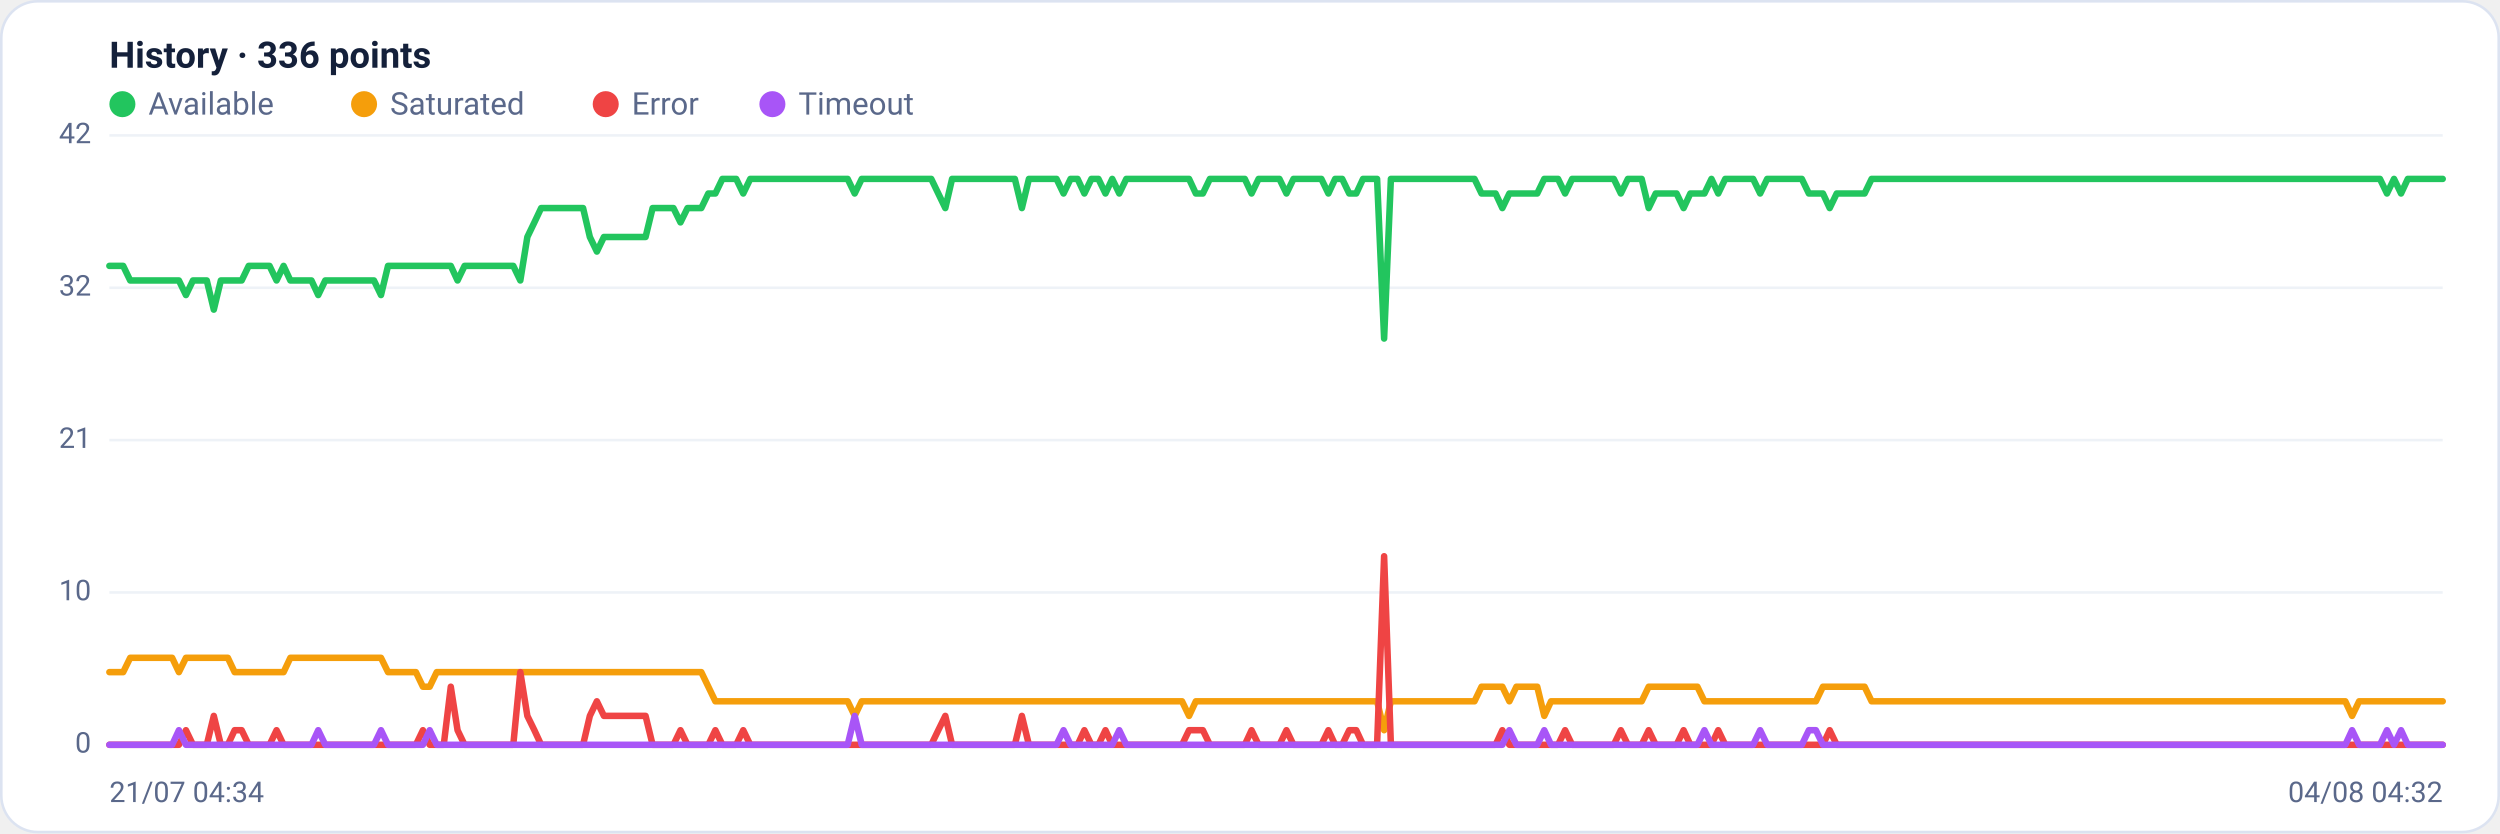
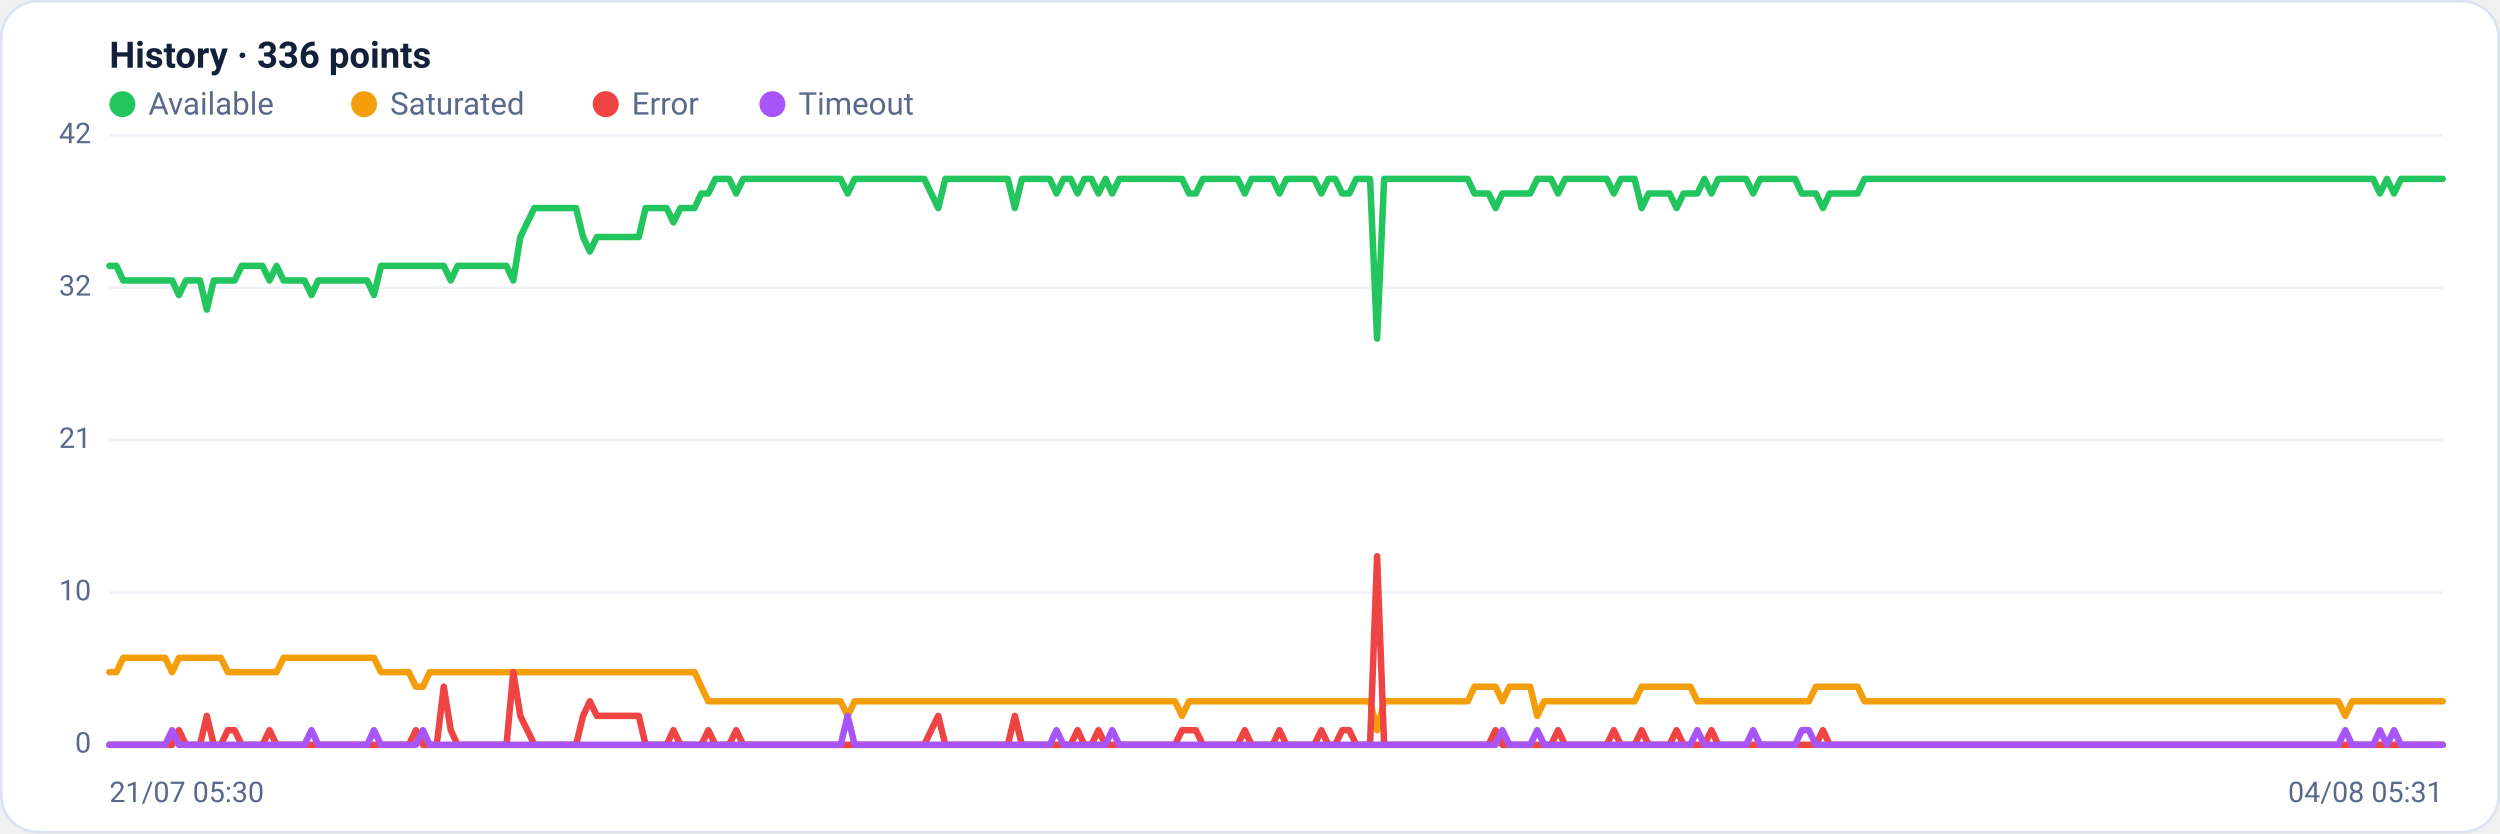
<svg xmlns="http://www.w3.org/2000/svg" viewBox="0 0 960 320" width="960" height="320" font-family="Segoe UI, system-ui, -apple-system, Roboto, Helvetica, Arial, sans-serif" role="img" aria-label="Availability history per region">
  <rect x="0.5" y="0.5" width="959" height="319" rx="14" fill="#ffffff" stroke="#dce3f1" />
  <text x="42" y="26" font-size="14" font-weight="600" fill="#14203a">History · 336 points</text>
  <circle cx="47" cy="40" r="5" fill="#22c55e" />
  <text x="57" y="44" font-size="12" fill="#5a688a">Available</text>
  <circle cx="139.8" cy="40" r="5" fill="#f59e0b" />
  <text x="149.8" y="44" font-size="12" fill="#5a688a">Saturated</text>
  <circle cx="232.6" cy="40" r="5" fill="#ef4444" />
  <text x="242.6" y="44" font-size="12" fill="#5a688a">Error</text>
  <circle cx="296.6" cy="40" r="5" fill="#a855f7" />
  <text x="306.6" y="44" font-size="12" fill="#5a688a">Timeout</text>
  <line x1="42" y1="286.0" x2="938" y2="286.0" stroke="#eef2f7" stroke-width="1" />
  <text x="35" y="289.0" text-anchor="end" font-size="11" fill="#5a688a">0</text>
  <line x1="42" y1="227.5" x2="938" y2="227.5" stroke="#eef2f7" stroke-width="1" />
  <text x="35" y="230.5" text-anchor="end" font-size="11" fill="#5a688a">10</text>
  <line x1="42" y1="169.0" x2="938" y2="169.0" stroke="#eef2f7" stroke-width="1" />
  <text x="35" y="172.0" text-anchor="end" font-size="11" fill="#5a688a">21</text>
  <line x1="42" y1="110.5" x2="938" y2="110.5" stroke="#eef2f7" stroke-width="1" />
  <text x="35" y="113.5" text-anchor="end" font-size="11" fill="#5a688a">32</text>
  <line x1="42" y1="52.0" x2="938" y2="52.0" stroke="#eef2f7" stroke-width="1" />
  <text x="35" y="55.0" text-anchor="end" font-size="11" fill="#5a688a">42</text>
-   <polyline fill="none" stroke="#22c55e" stroke-width="2.5" stroke-linejoin="round" stroke-linecap="round" points="42.0,102.1 44.7,102.1 47.3,102.1 50.0,107.7 52.7,107.7 55.4,107.7 58.0,107.7 60.7,107.7 63.4,107.7 66.1,107.7 68.7,107.7 71.4,113.3 74.1,107.7 76.8,107.7 79.4,107.7 82.1,118.9 84.8,107.7 87.5,107.7 90.1,107.7 92.8,107.7 95.5,102.1 98.2,102.1 100.8,102.1 103.5,102.1 106.2,107.7 108.9,102.1 111.5,107.7 114.2,107.7 116.9,107.7 119.6,107.7 122.2,113.3 124.9,107.7 127.6,107.7 130.3,107.7 132.9,107.7 135.6,107.7 138.3,107.7 141.0,107.7 143.6,107.7 146.3,113.3 149.0,102.1 151.7,102.1 154.3,102.1 157.0,102.1 159.7,102.1 162.4,102.1 165.0,102.1 167.7,102.1 170.4,102.1 173.1,102.1 175.7,107.7 178.4,102.1 181.1,102.1 183.8,102.1 186.4,102.1 189.1,102.1 191.8,102.1 194.5,102.1 197.1,102.1 199.8,107.7 202.5,91.0 205.2,85.4 207.8,79.9 210.5,79.9 213.2,79.9 215.9,79.9 218.5,79.9 221.2,79.9 223.9,79.9 226.5,91.0 229.2,96.6 231.9,91.0 234.6,91.0 237.2,91.0 239.9,91.0 242.6,91.0 245.3,91.0 247.9,91.0 250.6,79.9 253.3,79.9 256.0,79.9 258.6,79.9 261.3,85.4 264.0,79.9 266.7,79.9 269.3,79.9 272.0,74.3 274.7,74.3 277.4,68.7 280.0,68.7 282.7,68.7 285.4,74.3 288.1,68.7 290.7,68.7 293.4,68.7 296.1,68.7 298.8,68.7 301.4,68.7 304.1,68.7 306.8,68.7 309.5,68.7 312.1,68.7 314.8,68.7 317.5,68.7 320.2,68.7 322.8,68.7 325.5,68.7 328.2,74.3 330.9,68.7 333.5,68.7 336.2,68.7 338.9,68.7 341.6,68.7 344.2,68.7 346.9,68.7 349.6,68.7 352.3,68.7 354.9,68.7 357.6,68.7 360.3,74.3 363.0,79.9 365.6,68.7 368.3,68.7 371.0,68.7 373.7,68.7 376.3,68.7 379.0,68.7 381.7,68.7 384.4,68.7 387.0,68.7 389.7,68.7 392.4,79.9 395.1,68.7 397.7,68.7 400.4,68.7 403.1,68.7 405.7,68.7 408.4,74.3 411.1,68.7 413.8,68.7 416.4,74.3 419.1,68.7 421.8,68.7 424.5,74.3 427.1,68.7 429.8,74.3 432.5,68.7 435.2,68.7 437.8,68.7 440.5,68.7 443.2,68.7 445.9,68.7 448.5,68.7 451.2,68.7 453.9,68.7 456.6,68.7 459.2,74.3 461.9,74.3 464.6,68.7 467.3,68.7 469.9,68.7 472.6,68.7 475.3,68.7 478.0,68.7 480.6,74.3 483.3,68.7 486.0,68.7 488.7,68.7 491.3,68.7 494.0,74.3 496.7,68.7 499.4,68.7 502.0,68.7 504.7,68.7 507.4,68.7 510.1,74.3 512.7,68.7 515.4,68.7 518.1,74.3 520.8,74.3 523.4,68.7 526.1,68.7 528.8,68.7 531.5,130.0 534.1,68.7 536.8,68.7 539.5,68.7 542.2,68.7 544.8,68.7 547.5,68.7 550.2,68.7 552.9,68.7 555.5,68.7 558.2,68.7 560.9,68.7 563.6,68.7 566.2,68.7 568.9,74.3 571.6,74.3 574.3,74.3 576.9,79.9 579.6,74.3 582.3,74.3 584.9,74.3 587.6,74.3 590.3,74.3 593.0,68.7 595.6,68.7 598.3,68.7 601.0,74.3 603.7,68.7 606.3,68.7 609.0,68.7 611.7,68.7 614.4,68.7 617.0,68.7 619.7,68.7 622.4,74.3 625.1,68.7 627.7,68.7 630.4,68.7 633.1,79.9 635.8,74.3 638.4,74.3 641.1,74.3 643.8,74.3 646.5,79.9 649.1,74.3 651.8,74.3 654.5,74.3 657.2,68.7 659.8,74.3 662.5,68.7 665.2,68.7 667.9,68.7 670.5,68.7 673.2,68.7 675.9,74.3 678.6,68.7 681.2,68.7 683.9,68.7 686.6,68.7 689.3,68.7 691.9,68.7 694.6,74.3 697.3,74.3 700.0,74.3 702.6,79.9 705.3,74.3 708.0,74.3 710.7,74.3 713.3,74.3 716.0,74.3 718.7,68.7 721.4,68.7 724.0,68.7 726.7,68.7 729.4,68.7 732.1,68.7 734.7,68.7 737.4,68.7 740.1,68.7 742.8,68.7 745.4,68.7 748.1,68.7 750.8,68.7 753.5,68.7 756.1,68.7 758.8,68.7 761.5,68.7 764.1,68.7 766.8,68.7 769.5,68.7 772.2,68.7 774.8,68.7 777.5,68.7 780.2,68.7 782.9,68.7 785.5,68.7 788.2,68.7 790.9,68.7 793.6,68.7 796.2,68.7 798.9,68.7 801.6,68.7 804.3,68.7 806.9,68.7 809.6,68.7 812.3,68.7 815.0,68.7 817.6,68.7 820.3,68.7 823.0,68.7 825.7,68.7 828.3,68.7 831.0,68.7 833.7,68.7 836.4,68.7 839.0,68.7 841.7,68.7 844.4,68.7 847.1,68.7 849.7,68.7 852.4,68.7 855.1,68.7 857.8,68.7 860.4,68.7 863.1,68.7 865.8,68.7 868.5,68.7 871.1,68.7 873.8,68.7 876.5,68.7 879.2,68.7 881.8,68.7 884.5,68.7 887.2,68.7 889.9,68.7 892.5,68.7 895.2,68.7 897.9,68.7 900.6,68.7 903.2,68.7 905.9,68.7 908.6,68.7 911.3,68.7 913.9,68.7 916.6,74.3 919.3,68.7 922.0,74.3 924.6,68.7 927.3,68.7 930.0,68.7 932.7,68.7 935.3,68.7 938.0,68.7" />
-   <polyline fill="none" stroke="#f59e0b" stroke-width="2.5" stroke-linejoin="round" stroke-linecap="round" points="42.0,258.1 44.7,258.1 47.3,258.1 50.0,252.6 52.7,252.6 55.4,252.6 58.0,252.6 60.7,252.6 63.4,252.6 66.1,252.6 68.7,258.1 71.4,252.6 74.1,252.6 76.8,252.6 79.4,252.6 82.1,252.6 84.8,252.6 87.5,252.6 90.1,258.1 92.8,258.1 95.5,258.1 98.2,258.1 100.8,258.1 103.5,258.1 106.2,258.1 108.9,258.1 111.5,252.6 114.2,252.6 116.9,252.6 119.6,252.6 122.2,252.6 124.9,252.6 127.6,252.6 130.3,252.6 132.9,252.6 135.6,252.6 138.3,252.6 141.0,252.6 143.6,252.6 146.3,252.6 149.0,258.1 151.7,258.1 154.3,258.1 157.0,258.1 159.7,258.1 162.4,263.7 165.0,263.7 167.7,258.1 170.4,258.1 173.1,258.1 175.7,258.1 178.4,258.1 181.1,258.1 183.8,258.1 186.4,258.1 189.1,258.1 191.8,258.1 194.5,258.1 197.1,258.1 199.8,258.1 202.5,258.1 205.2,258.1 207.8,258.1 210.5,258.1 213.2,258.1 215.9,258.1 218.5,258.1 221.2,258.1 223.9,258.1 226.5,258.1 229.2,258.1 231.9,258.1 234.6,258.1 237.2,258.1 239.9,258.1 242.6,258.1 245.3,258.1 247.9,258.1 250.6,258.1 253.3,258.1 256.0,258.1 258.6,258.1 261.3,258.1 264.0,258.1 266.7,258.1 269.3,258.1 272.0,263.7 274.7,269.3 277.4,269.3 280.0,269.3 282.7,269.3 285.4,269.3 288.1,269.3 290.7,269.3 293.4,269.3 296.1,269.3 298.8,269.3 301.4,269.3 304.1,269.3 306.8,269.3 309.5,269.3 312.1,269.3 314.8,269.3 317.5,269.3 320.2,269.3 322.8,269.3 325.5,269.3 328.2,274.9 330.9,269.3 333.5,269.3 336.2,269.3 338.9,269.3 341.6,269.3 344.2,269.3 346.9,269.3 349.6,269.3 352.3,269.3 354.9,269.3 357.6,269.3 360.3,269.3 363.0,269.3 365.6,269.3 368.3,269.3 371.0,269.3 373.7,269.3 376.3,269.3 379.0,269.3 381.7,269.3 384.4,269.3 387.0,269.3 389.7,269.3 392.4,269.3 395.1,269.3 397.7,269.3 400.4,269.3 403.1,269.3 405.7,269.3 408.4,269.3 411.1,269.3 413.8,269.3 416.4,269.3 419.1,269.3 421.8,269.3 424.5,269.3 427.1,269.3 429.8,269.3 432.5,269.3 435.2,269.3 437.8,269.3 440.5,269.3 443.2,269.3 445.9,269.3 448.5,269.3 451.2,269.3 453.9,269.3 456.6,274.9 459.2,269.3 461.9,269.3 464.6,269.3 467.3,269.3 469.9,269.3 472.6,269.3 475.3,269.3 478.0,269.3 480.6,269.3 483.3,269.3 486.0,269.3 488.7,269.3 491.3,269.3 494.0,269.3 496.7,269.3 499.4,269.3 502.0,269.3 504.7,269.3 507.4,269.3 510.1,269.3 512.7,269.3 515.4,269.3 518.1,269.3 520.8,269.3 523.4,269.3 526.1,269.3 528.8,269.3 531.5,280.4 534.1,269.3 536.8,269.3 539.5,269.3 542.2,269.3 544.8,269.3 547.5,269.3 550.2,269.3 552.9,269.3 555.5,269.3 558.2,269.3 560.9,269.3 563.6,269.3 566.2,269.3 568.9,263.7 571.6,263.7 574.3,263.7 576.9,263.7 579.6,269.3 582.3,263.7 584.9,263.7 587.6,263.7 590.3,263.7 593.0,274.9 595.6,269.3 598.3,269.3 601.0,269.3 603.7,269.3 606.3,269.3 609.0,269.3 611.7,269.3 614.4,269.3 617.0,269.3 619.7,269.3 622.4,269.3 625.1,269.3 627.7,269.3 630.4,269.3 633.1,263.7 635.8,263.7 638.4,263.7 641.1,263.7 643.8,263.7 646.5,263.7 649.1,263.7 651.8,263.7 654.5,269.3 657.2,269.3 659.8,269.3 662.5,269.3 665.2,269.3 667.9,269.3 670.5,269.3 673.2,269.3 675.9,269.3 678.6,269.3 681.2,269.3 683.9,269.3 686.6,269.3 689.3,269.3 691.9,269.3 694.6,269.3 697.3,269.3 700.0,263.7 702.6,263.7 705.3,263.7 708.0,263.7 710.7,263.7 713.3,263.7 716.0,263.7 718.7,269.3 721.4,269.3 724.0,269.3 726.7,269.3 729.4,269.3 732.1,269.3 734.7,269.3 737.4,269.3 740.1,269.3 742.8,269.3 745.4,269.3 748.1,269.3 750.8,269.3 753.5,269.3 756.1,269.3 758.8,269.3 761.5,269.3 764.1,269.3 766.8,269.3 769.5,269.3 772.2,269.3 774.8,269.3 777.5,269.3 780.2,269.3 782.9,269.3 785.5,269.3 788.2,269.3 790.9,269.3 793.6,269.3 796.2,269.3 798.9,269.3 801.6,269.3 804.3,269.3 806.9,269.3 809.6,269.3 812.3,269.3 815.0,269.3 817.6,269.3 820.3,269.3 823.0,269.3 825.7,269.3 828.3,269.3 831.0,269.3 833.7,269.3 836.4,269.3 839.0,269.3 841.7,269.3 844.4,269.3 847.1,269.3 849.7,269.3 852.4,269.3 855.1,269.3 857.8,269.3 860.4,269.3 863.1,269.3 865.8,269.3 868.5,269.3 871.1,269.3 873.8,269.3 876.5,269.3 879.2,269.3 881.8,269.3 884.5,269.3 887.2,269.3 889.9,269.3 892.5,269.3 895.2,269.3 897.9,269.3 900.6,269.3 903.2,274.9 905.9,269.3 908.6,269.3 911.3,269.3 913.9,269.3 916.6,269.3 919.3,269.3 922.0,269.3 924.6,269.3 927.3,269.3 930.0,269.3 932.7,269.3 935.3,269.3 938.0,269.3" />
-   <polyline fill="none" stroke="#ef4444" stroke-width="2.5" stroke-linejoin="round" stroke-linecap="round" points="42.0,286.0 44.7,286.0 47.3,286.0 50.0,286.0 52.7,286.0 55.4,286.0 58.0,286.0 60.7,286.0 63.4,286.0 66.1,286.0 68.7,286.0 71.4,280.4 74.1,286.0 76.8,286.0 79.4,286.0 82.1,274.9 84.8,286.0 87.5,286.0 90.1,280.4 92.8,280.4 95.5,286.0 98.2,286.0 100.8,286.0 103.5,286.0 106.2,280.4 108.9,286.0 111.5,286.0 114.2,286.0 116.9,286.0 119.6,286.0 122.2,286.0 124.9,286.0 127.6,286.0 130.3,286.0 132.9,286.0 135.6,286.0 138.3,286.0 141.0,286.0 143.6,286.0 146.3,286.0 149.0,286.0 151.7,286.0 154.3,286.0 157.0,286.0 159.7,286.0 162.4,280.4 165.0,286.0 167.7,286.0 170.4,286.0 173.1,263.7 175.7,280.4 178.4,286.0 181.1,286.0 183.8,286.0 186.4,286.0 189.1,286.0 191.8,286.0 194.5,286.0 197.1,286.0 199.8,258.1 202.5,274.9 205.2,280.4 207.8,286.0 210.5,286.0 213.2,286.0 215.9,286.0 218.5,286.0 221.2,286.0 223.9,286.0 226.5,274.9 229.2,269.3 231.9,274.9 234.6,274.9 237.2,274.9 239.9,274.9 242.6,274.9 245.3,274.9 247.9,274.9 250.6,286.0 253.3,286.0 256.0,286.0 258.6,286.0 261.3,280.4 264.0,286.0 266.7,286.0 269.3,286.0 272.0,286.0 274.7,280.4 277.4,286.0 280.0,286.0 282.7,286.0 285.4,280.4 288.1,286.0 290.7,286.0 293.4,286.0 296.1,286.0 298.8,286.0 301.4,286.0 304.1,286.0 306.8,286.0 309.5,286.0 312.1,286.0 314.8,286.0 317.5,286.0 320.2,286.0 322.8,286.0 325.5,286.0 328.2,286.0 330.9,286.0 333.5,286.0 336.2,286.0 338.9,286.0 341.6,286.0 344.2,286.0 346.9,286.0 349.6,286.0 352.3,286.0 354.9,286.0 357.6,286.0 360.3,280.4 363.0,274.9 365.6,286.0 368.3,286.0 371.0,286.0 373.7,286.0 376.3,286.0 379.0,286.0 381.7,286.0 384.4,286.0 387.0,286.0 389.7,286.0 392.4,274.9 395.1,286.0 397.7,286.0 400.4,286.0 403.1,286.0 405.7,286.0 408.4,286.0 411.1,286.0 413.8,286.0 416.4,280.4 419.1,286.0 421.8,286.0 424.5,280.4 427.1,286.0 429.8,286.0 432.5,286.0 435.2,286.0 437.8,286.0 440.5,286.0 443.2,286.0 445.9,286.0 448.5,286.0 451.2,286.0 453.9,286.0 456.6,280.4 459.2,280.4 461.9,280.4 464.6,286.0 467.3,286.0 469.9,286.0 472.6,286.0 475.3,286.0 478.0,286.0 480.6,280.4 483.3,286.0 486.0,286.0 488.7,286.0 491.3,286.0 494.0,280.4 496.7,286.0 499.4,286.0 502.0,286.0 504.7,286.0 507.4,286.0 510.1,280.4 512.7,286.0 515.4,286.0 518.1,280.4 520.8,280.4 523.4,286.0 526.1,286.0 528.8,286.0 531.5,213.6 534.1,286.0 536.8,286.0 539.5,286.0 542.2,286.0 544.8,286.0 547.5,286.0 550.2,286.0 552.9,286.0 555.5,286.0 558.2,286.0 560.9,286.0 563.6,286.0 566.2,286.0 568.9,286.0 571.6,286.0 574.3,286.0 576.9,280.4 579.6,286.0 582.3,286.0 584.9,286.0 587.6,286.0 590.3,286.0 593.0,286.0 595.6,286.0 598.3,286.0 601.0,280.4 603.7,286.0 606.3,286.0 609.0,286.0 611.7,286.0 614.4,286.0 617.0,286.0 619.7,286.0 622.4,280.4 625.1,286.0 627.7,286.0 630.4,286.0 633.1,280.4 635.8,286.0 638.4,286.0 641.1,286.0 643.8,286.0 646.5,280.4 649.1,286.0 651.8,286.0 654.5,286.0 657.2,286.0 659.8,280.4 662.5,286.0 665.2,286.0 667.9,286.0 670.5,286.0 673.2,286.0 675.9,286.0 678.6,286.0 681.2,286.0 683.9,286.0 686.6,286.0 689.3,286.0 691.9,286.0 694.6,286.0 697.3,286.0 700.0,286.0 702.6,280.4 705.3,286.0 708.0,286.0 710.7,286.0 713.3,286.0 716.0,286.0 718.7,286.0 721.4,286.0 724.0,286.0 726.7,286.0 729.4,286.0 732.1,286.0 734.7,286.0 737.4,286.0 740.1,286.0 742.8,286.0 745.4,286.0 748.1,286.0 750.8,286.0 753.5,286.0 756.1,286.0 758.8,286.0 761.5,286.0 764.1,286.0 766.8,286.0 769.5,286.0 772.2,286.0 774.8,286.0 777.5,286.0 780.2,286.0 782.9,286.0 785.5,286.0 788.2,286.0 790.9,286.0 793.6,286.0 796.2,286.0 798.9,286.0 801.6,286.0 804.3,286.0 806.9,286.0 809.6,286.0 812.3,286.0 815.0,286.0 817.6,286.0 820.3,286.0 823.0,286.0 825.7,286.0 828.3,286.0 831.0,286.0 833.7,286.0 836.4,286.0 839.0,286.0 841.7,286.0 844.4,286.0 847.1,286.0 849.7,286.0 852.4,286.0 855.1,286.0 857.8,286.0 860.4,286.0 863.1,286.0 865.8,286.0 868.5,286.0 871.1,286.0 873.8,286.0 876.5,286.0 879.2,286.0 881.8,286.0 884.5,286.0 887.2,286.0 889.9,286.0 892.5,286.0 895.2,286.0 897.9,286.0 900.6,286.0 903.2,286.0 905.9,286.0 908.6,286.0 911.3,286.0 913.9,286.0 916.6,286.0 919.3,286.0 922.0,286.0 924.6,286.0 927.3,286.0 930.0,286.0 932.7,286.0 935.3,286.0 938.0,286.0" />
-   <polyline fill="none" stroke="#a855f7" stroke-width="2.5" stroke-linejoin="round" stroke-linecap="round" points="42.0,286.0 44.7,286.0 47.3,286.0 50.0,286.0 52.7,286.0 55.4,286.0 58.0,286.0 60.7,286.0 63.4,286.0 66.1,286.0 68.7,280.4 71.4,286.0 74.1,286.0 76.8,286.0 79.4,286.0 82.1,286.0 84.8,286.0 87.5,286.0 90.1,286.0 92.8,286.0 95.5,286.0 98.2,286.0 100.8,286.0 103.5,286.0 106.2,286.0 108.9,286.0 111.5,286.0 114.2,286.0 116.9,286.0 119.6,286.0 122.2,280.4 124.9,286.0 127.6,286.0 130.3,286.0 132.9,286.0 135.6,286.0 138.3,286.0 141.0,286.0 143.6,286.0 146.3,280.4 149.0,286.0 151.7,286.0 154.3,286.0 157.0,286.0 159.7,286.0 162.4,286.0 165.0,280.4 167.7,286.0 170.4,286.0 173.1,286.0 175.7,286.0 178.4,286.0 181.1,286.0 183.8,286.0 186.4,286.0 189.1,286.0 191.8,286.0 194.5,286.0 197.1,286.0 199.8,286.0 202.5,286.0 205.2,286.0 207.8,286.0 210.5,286.0 213.2,286.0 215.9,286.0 218.5,286.0 221.2,286.0 223.9,286.0 226.5,286.0 229.2,286.0 231.9,286.0 234.6,286.0 237.2,286.0 239.9,286.0 242.6,286.0 245.3,286.0 247.9,286.0 250.6,286.0 253.3,286.0 256.0,286.0 258.6,286.0 261.3,286.0 264.0,286.0 266.7,286.0 269.3,286.0 272.0,286.0 274.7,286.0 277.4,286.0 280.0,286.0 282.7,286.0 285.4,286.0 288.1,286.0 290.7,286.0 293.4,286.0 296.1,286.0 298.8,286.0 301.4,286.0 304.1,286.0 306.8,286.0 309.5,286.0 312.1,286.0 314.8,286.0 317.5,286.0 320.2,286.0 322.8,286.0 325.5,286.0 328.2,274.9 330.9,286.0 333.5,286.0 336.2,286.0 338.9,286.0 341.6,286.0 344.2,286.0 346.9,286.0 349.6,286.0 352.3,286.0 354.9,286.0 357.6,286.0 360.3,286.0 363.0,286.0 365.6,286.0 368.3,286.0 371.0,286.0 373.7,286.0 376.3,286.0 379.0,286.0 381.7,286.0 384.4,286.0 387.0,286.0 389.7,286.0 392.4,286.0 395.1,286.0 397.7,286.0 400.4,286.0 403.1,286.0 405.7,286.0 408.4,280.4 411.1,286.0 413.8,286.0 416.4,286.0 419.1,286.0 421.8,286.0 424.5,286.0 427.1,286.0 429.8,280.4 432.5,286.0 435.2,286.0 437.8,286.0 440.5,286.0 443.2,286.0 445.9,286.0 448.5,286.0 451.2,286.0 453.9,286.0 456.6,286.0 459.2,286.0 461.9,286.0 464.6,286.0 467.3,286.0 469.9,286.0 472.6,286.0 475.3,286.0 478.0,286.0 480.6,286.0 483.3,286.0 486.0,286.0 488.7,286.0 491.3,286.0 494.0,286.0 496.7,286.0 499.4,286.0 502.0,286.0 504.7,286.0 507.4,286.0 510.1,286.0 512.7,286.0 515.4,286.0 518.1,286.0 520.8,286.0 523.4,286.0 526.1,286.0 528.8,286.0 531.5,286.0 534.1,286.0 536.8,286.0 539.5,286.0 542.2,286.0 544.8,286.0 547.5,286.0 550.2,286.0 552.9,286.0 555.5,286.0 558.2,286.0 560.9,286.0 563.6,286.0 566.2,286.0 568.9,286.0 571.6,286.0 574.3,286.0 576.9,286.0 579.6,280.4 582.3,286.0 584.9,286.0 587.6,286.0 590.3,286.0 593.0,280.4 595.6,286.0 598.3,286.0 601.0,286.0 603.7,286.0 606.3,286.0 609.0,286.0 611.7,286.0 614.4,286.0 617.0,286.0 619.7,286.0 622.4,286.0 625.1,286.0 627.7,286.0 630.4,286.0 633.1,286.0 635.8,286.0 638.4,286.0 641.1,286.0 643.8,286.0 646.5,286.0 649.1,286.0 651.8,286.0 654.5,280.4 657.2,286.0 659.8,286.0 662.5,286.0 665.2,286.0 667.9,286.0 670.5,286.0 673.2,286.0 675.9,280.4 678.6,286.0 681.2,286.0 683.9,286.0 686.6,286.0 689.3,286.0 691.9,286.0 694.6,280.4 697.3,280.4 700.0,286.0 702.6,286.0 705.3,286.0 708.0,286.0 710.7,286.0 713.3,286.0 716.0,286.0 718.7,286.0 721.4,286.0 724.0,286.0 726.7,286.0 729.4,286.0 732.1,286.0 734.7,286.0 737.4,286.0 740.1,286.0 742.8,286.0 745.4,286.0 748.1,286.0 750.8,286.0 753.5,286.0 756.1,286.0 758.8,286.0 761.5,286.0 764.1,286.0 766.8,286.0 769.5,286.0 772.2,286.0 774.8,286.0 777.5,286.0 780.2,286.0 782.9,286.0 785.5,286.0 788.2,286.0 790.9,286.0 793.6,286.0 796.2,286.0 798.9,286.0 801.6,286.0 804.3,286.0 806.9,286.0 809.6,286.0 812.3,286.0 815.0,286.0 817.6,286.0 820.3,286.0 823.0,286.0 825.7,286.0 828.3,286.0 831.0,286.0 833.7,286.0 836.4,286.0 839.0,286.0 841.7,286.0 844.4,286.0 847.1,286.0 849.7,286.0 852.4,286.0 855.1,286.0 857.8,286.0 860.4,286.0 863.1,286.0 865.8,286.0 868.5,286.0 871.1,286.0 873.8,286.0 876.5,286.0 879.2,286.0 881.8,286.0 884.5,286.0 887.2,286.0 889.9,286.0 892.5,286.0 895.2,286.0 897.9,286.0 900.6,286.0 903.2,280.4 905.9,286.0 908.6,286.0 911.3,286.0 913.9,286.0 916.6,280.4 919.3,286.0 922.0,280.4 924.6,286.0 927.3,286.0 930.0,286.0 932.7,286.0 935.3,286.0 938.0,286.0" />
-   <text x="42" y="308" font-size="11" fill="#5a688a">21/07 04:34</text>
-   <text x="938" y="308" text-anchor="end" font-size="11" fill="#5a688a">04/08 04:32</text>
+   <polyline fill="none" stroke="#22c55e" stroke-width="2.5" stroke-linejoin="round" stroke-linecap="round" points="42.0,102.1 44.7,102.1 47.3,107.7 50.0,107.7 52.7,107.7 55.4,107.7 58.0,107.7 60.7,107.7 63.4,107.7 66.1,107.7 68.7,113.3 71.4,107.7 74.1,107.7 76.8,107.7 79.4,118.9 82.1,107.7 84.8,107.7 87.5,107.7 90.1,107.7 92.8,102.1 95.5,102.1 98.2,102.1 100.8,102.1 103.5,107.7 106.2,102.1 108.9,107.7 111.5,107.7 114.2,107.7 116.9,107.7 119.6,113.3 122.2,107.7 124.9,107.7 127.6,107.7 130.3,107.7 132.9,107.7 135.6,107.7 138.3,107.7 141.0,107.7 143.6,113.3 146.3,102.1 149.0,102.1 151.7,102.1 154.3,102.1 157.0,102.1 159.7,102.1 162.4,102.1 165.0,102.1 167.7,102.1 170.4,102.1 173.1,107.7 175.7,102.1 178.4,102.1 181.1,102.1 183.8,102.1 186.4,102.1 189.1,102.1 191.8,102.1 194.5,102.1 197.1,107.7 199.8,91.0 202.5,85.4 205.2,79.9 207.8,79.9 210.5,79.9 213.2,79.9 215.9,79.9 218.5,79.9 221.2,79.9 223.9,91.0 226.5,96.6 229.2,91.0 231.9,91.0 234.6,91.0 237.2,91.0 239.9,91.0 242.6,91.0 245.3,91.0 247.9,79.9 250.6,79.9 253.3,79.9 256.0,79.9 258.6,85.4 261.3,79.9 264.0,79.9 266.7,79.9 269.3,74.3 272.0,74.3 274.7,68.7 277.4,68.7 280.0,68.7 282.7,74.3 285.4,68.7 288.1,68.7 290.7,68.7 293.4,68.7 296.1,68.7 298.8,68.7 301.4,68.7 304.1,68.7 306.8,68.7 309.5,68.7 312.1,68.7 314.8,68.7 317.5,68.7 320.2,68.7 322.8,68.7 325.5,74.3 328.2,68.7 330.9,68.7 333.5,68.7 336.2,68.7 338.9,68.7 341.6,68.7 344.2,68.7 346.9,68.7 349.6,68.7 352.3,68.7 354.9,68.7 357.6,74.3 360.3,79.9 363.0,68.7 365.6,68.7 368.3,68.7 371.0,68.7 373.7,68.7 376.3,68.7 379.0,68.7 381.7,68.7 384.4,68.7 387.0,68.7 389.7,79.9 392.4,68.7 395.1,68.7 397.7,68.7 400.4,68.7 403.1,68.7 405.7,74.3 408.4,68.7 411.1,68.7 413.8,74.3 416.4,68.7 419.1,68.7 421.8,74.3 424.5,68.7 427.1,74.3 429.8,68.7 432.5,68.7 435.2,68.7 437.8,68.7 440.5,68.7 443.2,68.7 445.9,68.7 448.5,68.7 451.2,68.7 453.9,68.7 456.6,74.3 459.2,74.3 461.9,68.7 464.6,68.7 467.3,68.7 469.9,68.7 472.6,68.7 475.3,68.7 478.0,74.3 480.6,68.7 483.3,68.7 486.0,68.7 488.7,68.7 491.3,74.3 494.0,68.7 496.7,68.7 499.4,68.7 502.0,68.7 504.7,68.7 507.4,74.3 510.1,68.7 512.7,68.7 515.4,74.3 518.1,74.3 520.8,68.7 523.4,68.7 526.1,68.7 528.8,130.0 531.5,68.7 534.1,68.7 536.8,68.7 539.5,68.7 542.2,68.7 544.8,68.7 547.5,68.7 550.2,68.7 552.9,68.7 555.5,68.7 558.2,68.7 560.9,68.7 563.6,68.7 566.2,74.3 568.9,74.3 571.6,74.3 574.3,79.9 576.9,74.3 579.6,74.3 582.3,74.3 584.9,74.3 587.6,74.3 590.3,68.7 593.0,68.7 595.6,68.7 598.3,74.3 601.0,68.7 603.7,68.7 606.3,68.7 609.0,68.7 611.7,68.7 614.4,68.7 617.0,68.7 619.7,74.3 622.4,68.7 625.1,68.7 627.7,68.7 630.4,79.9 633.1,74.3 635.8,74.3 638.4,74.3 641.1,74.3 643.8,79.9 646.5,74.3 649.1,74.3 651.8,74.3 654.5,68.7 657.2,74.3 659.8,68.7 662.5,68.7 665.2,68.7 667.9,68.7 670.5,68.7 673.2,74.3 675.9,68.7 678.6,68.7 681.2,68.7 683.9,68.7 686.6,68.7 689.3,68.7 691.9,74.3 694.6,74.3 697.3,74.3 700.0,79.9 702.6,74.3 705.3,74.3 708.0,74.3 710.7,74.3 713.3,74.3 716.0,68.7 718.7,68.7 721.4,68.7 724.0,68.7 726.7,68.7 729.4,68.7 732.1,68.7 734.7,68.7 737.4,68.7 740.1,68.7 742.8,68.7 745.4,68.7 748.1,68.7 750.8,68.7 753.5,68.7 756.1,68.7 758.8,68.7 761.5,68.7 764.1,68.7 766.8,68.7 769.5,68.7 772.2,68.7 774.8,68.7 777.5,68.7 780.2,68.7 782.9,68.7 785.5,68.7 788.2,68.7 790.9,68.7 793.6,68.7 796.2,68.7 798.9,68.7 801.6,68.7 804.3,68.7 806.9,68.7 809.6,68.7 812.3,68.7 815.0,68.7 817.6,68.7 820.3,68.7 823.0,68.7 825.7,68.7 828.3,68.7 831.0,68.7 833.7,68.7 836.4,68.7 839.0,68.7 841.7,68.7 844.4,68.7 847.1,68.7 849.7,68.7 852.4,68.7 855.1,68.7 857.8,68.7 860.4,68.7 863.1,68.7 865.8,68.7 868.5,68.7 871.1,68.7 873.8,68.7 876.5,68.7 879.2,68.7 881.8,68.7 884.5,68.7 887.2,68.7 889.9,68.7 892.5,68.7 895.2,68.7 897.9,68.7 900.6,68.7 903.2,68.7 905.9,68.7 908.6,68.7 911.3,68.7 913.9,74.3 916.6,68.7 919.3,74.3 922.0,68.7 924.6,68.7 927.3,68.7 930.0,68.7 932.7,68.7 935.3,68.7 938.0,68.7" />
+   <polyline fill="none" stroke="#f59e0b" stroke-width="2.5" stroke-linejoin="round" stroke-linecap="round" points="42.0,258.1 44.7,258.1 47.3,252.6 50.0,252.6 52.7,252.6 55.4,252.6 58.0,252.6 60.7,252.6 63.4,252.6 66.1,258.1 68.7,252.6 71.4,252.6 74.1,252.6 76.8,252.6 79.4,252.6 82.1,252.6 84.8,252.6 87.5,258.1 90.1,258.1 92.8,258.1 95.5,258.1 98.2,258.1 100.8,258.1 103.5,258.1 106.2,258.1 108.9,252.6 111.5,252.6 114.2,252.6 116.9,252.6 119.6,252.6 122.2,252.6 124.9,252.6 127.6,252.6 130.3,252.6 132.9,252.6 135.6,252.6 138.3,252.6 141.0,252.6 143.6,252.6 146.3,258.1 149.0,258.1 151.7,258.1 154.3,258.1 157.0,258.1 159.7,263.7 162.4,263.7 165.0,258.1 167.7,258.1 170.4,258.1 173.1,258.1 175.7,258.1 178.4,258.1 181.1,258.1 183.8,258.1 186.4,258.1 189.1,258.1 191.8,258.1 194.5,258.1 197.1,258.1 199.8,258.1 202.5,258.1 205.2,258.1 207.8,258.1 210.5,258.1 213.2,258.1 215.9,258.1 218.5,258.1 221.2,258.1 223.9,258.1 226.5,258.1 229.2,258.1 231.9,258.1 234.6,258.1 237.2,258.1 239.9,258.1 242.6,258.1 245.3,258.1 247.9,258.1 250.6,258.1 253.3,258.1 256.0,258.1 258.6,258.1 261.3,258.1 264.0,258.1 266.7,258.1 269.3,263.7 272.0,269.3 274.7,269.3 277.4,269.3 280.0,269.3 282.7,269.3 285.4,269.3 288.1,269.3 290.7,269.3 293.4,269.3 296.1,269.3 298.8,269.3 301.4,269.3 304.1,269.3 306.8,269.3 309.5,269.3 312.1,269.3 314.8,269.3 317.5,269.3 320.2,269.3 322.8,269.3 325.5,274.9 328.2,269.3 330.9,269.3 333.5,269.3 336.2,269.3 338.9,269.3 341.6,269.3 344.2,269.3 346.9,269.3 349.6,269.3 352.3,269.3 354.9,269.3 357.6,269.3 360.3,269.3 363.0,269.3 365.6,269.3 368.3,269.3 371.0,269.3 373.7,269.3 376.3,269.3 379.0,269.3 381.7,269.3 384.4,269.3 387.0,269.3 389.7,269.3 392.4,269.3 395.1,269.3 397.7,269.3 400.4,269.3 403.1,269.3 405.7,269.3 408.4,269.3 411.1,269.3 413.8,269.3 416.4,269.3 419.1,269.3 421.8,269.3 424.5,269.3 427.1,269.3 429.8,269.3 432.5,269.3 435.2,269.3 437.8,269.3 440.5,269.3 443.2,269.3 445.9,269.3 448.5,269.3 451.2,269.3 453.9,274.9 456.6,269.3 459.2,269.3 461.9,269.3 464.6,269.3 467.3,269.3 469.9,269.3 472.6,269.3 475.3,269.3 478.0,269.3 480.6,269.3 483.3,269.3 486.0,269.3 488.7,269.3 491.3,269.3 494.0,269.3 496.7,269.3 499.4,269.3 502.0,269.3 504.7,269.3 507.4,269.3 510.1,269.3 512.7,269.3 515.4,269.3 518.1,269.3 520.8,269.3 523.4,269.3 526.1,269.3 528.8,280.4 531.5,269.3 534.1,269.3 536.8,269.3 539.5,269.3 542.2,269.3 544.8,269.3 547.5,269.3 550.2,269.3 552.9,269.3 555.5,269.3 558.2,269.3 560.9,269.3 563.6,269.3 566.2,263.7 568.9,263.7 571.6,263.7 574.3,263.7 576.9,269.3 579.6,263.7 582.3,263.7 584.9,263.7 587.6,263.7 590.3,274.9 593.0,269.3 595.6,269.3 598.3,269.3 601.0,269.3 603.7,269.3 606.3,269.3 609.0,269.3 611.7,269.3 614.4,269.3 617.0,269.3 619.7,269.3 622.4,269.3 625.1,269.3 627.7,269.3 630.4,263.7 633.1,263.7 635.8,263.7 638.4,263.7 641.1,263.7 643.8,263.7 646.5,263.7 649.1,263.7 651.8,269.3 654.5,269.3 657.2,269.3 659.8,269.3 662.5,269.3 665.2,269.3 667.9,269.3 670.5,269.3 673.2,269.3 675.9,269.3 678.6,269.3 681.2,269.3 683.9,269.3 686.6,269.3 689.3,269.3 691.9,269.3 694.6,269.3 697.3,263.7 700.0,263.7 702.6,263.7 705.3,263.7 708.0,263.7 710.7,263.7 713.3,263.7 716.0,269.3 718.7,269.3 721.4,269.3 724.0,269.3 726.7,269.3 729.4,269.3 732.1,269.3 734.7,269.3 737.4,269.3 740.1,269.3 742.8,269.3 745.4,269.3 748.1,269.3 750.8,269.3 753.5,269.3 756.1,269.3 758.8,269.3 761.5,269.3 764.1,269.3 766.8,269.3 769.5,269.3 772.2,269.3 774.8,269.3 777.5,269.3 780.2,269.3 782.9,269.3 785.5,269.3 788.2,269.3 790.9,269.3 793.6,269.3 796.2,269.3 798.9,269.3 801.6,269.3 804.3,269.3 806.9,269.3 809.6,269.3 812.3,269.3 815.0,269.3 817.6,269.3 820.3,269.3 823.0,269.3 825.7,269.3 828.3,269.3 831.0,269.3 833.7,269.3 836.4,269.3 839.0,269.3 841.7,269.3 844.4,269.3 847.1,269.3 849.7,269.3 852.4,269.3 855.1,269.3 857.8,269.3 860.4,269.3 863.1,269.3 865.8,269.3 868.5,269.3 871.1,269.3 873.8,269.3 876.5,269.3 879.2,269.3 881.8,269.3 884.5,269.3 887.2,269.3 889.9,269.3 892.5,269.3 895.2,269.3 897.9,269.3 900.6,274.9 903.2,269.3 905.9,269.3 908.6,269.3 911.3,269.3 913.9,269.3 916.6,269.3 919.3,269.3 922.0,269.3 924.6,269.3 927.3,269.3 930.0,269.3 932.7,269.3 935.3,269.3 938.0,269.3" />
+   <polyline fill="none" stroke="#ef4444" stroke-width="2.5" stroke-linejoin="round" stroke-linecap="round" points="42.0,286.0 44.7,286.0 47.3,286.0 50.0,286.0 52.7,286.0 55.4,286.0 58.0,286.0 60.7,286.0 63.4,286.0 66.1,286.0 68.7,280.4 71.4,286.0 74.1,286.0 76.8,286.0 79.4,274.9 82.1,286.0 84.8,286.0 87.5,280.4 90.1,280.4 92.8,286.0 95.5,286.0 98.2,286.0 100.8,286.0 103.5,280.4 106.2,286.0 108.9,286.0 111.5,286.0 114.2,286.0 116.9,286.0 119.6,286.0 122.2,286.0 124.9,286.0 127.6,286.0 130.3,286.0 132.9,286.0 135.6,286.0 138.3,286.0 141.0,286.0 143.6,286.0 146.3,286.0 149.0,286.0 151.7,286.0 154.3,286.0 157.0,286.0 159.7,280.4 162.4,286.0 165.0,286.0 167.7,286.0 170.4,263.7 173.1,280.4 175.7,286.0 178.4,286.0 181.1,286.0 183.8,286.0 186.4,286.0 189.1,286.0 191.8,286.0 194.5,286.0 197.1,258.1 199.8,274.9 202.5,280.4 205.2,286.0 207.8,286.0 210.5,286.0 213.2,286.0 215.9,286.0 218.5,286.0 221.2,286.0 223.9,274.9 226.5,269.3 229.2,274.9 231.9,274.9 234.6,274.9 237.2,274.9 239.9,274.9 242.6,274.9 245.3,274.9 247.9,286.0 250.6,286.0 253.3,286.0 256.0,286.0 258.6,280.4 261.3,286.0 264.0,286.0 266.7,286.0 269.3,286.0 272.0,280.4 274.7,286.0 277.4,286.0 280.0,286.0 282.7,280.4 285.4,286.0 288.1,286.0 290.7,286.0 293.4,286.0 296.1,286.0 298.8,286.0 301.4,286.0 304.1,286.0 306.8,286.0 309.5,286.0 312.1,286.0 314.8,286.0 317.5,286.0 320.2,286.0 322.8,286.0 325.5,286.0 328.2,286.0 330.9,286.0 333.5,286.0 336.2,286.0 338.9,286.0 341.6,286.0 344.2,286.0 346.9,286.0 349.6,286.0 352.3,286.0 354.9,286.0 357.6,280.4 360.3,274.9 363.0,286.0 365.6,286.0 368.3,286.0 371.0,286.0 373.7,286.0 376.3,286.0 379.0,286.0 381.7,286.0 384.4,286.0 387.0,286.0 389.7,274.9 392.4,286.0 395.1,286.0 397.7,286.0 400.4,286.0 403.1,286.0 405.7,286.0 408.4,286.0 411.1,286.0 413.8,280.4 416.4,286.0 419.1,286.0 421.8,280.4 424.5,286.0 427.1,286.0 429.8,286.0 432.5,286.0 435.2,286.0 437.8,286.0 440.5,286.0 443.2,286.0 445.9,286.0 448.5,286.0 451.2,286.0 453.9,280.4 456.6,280.4 459.2,280.4 461.9,286.0 464.6,286.0 467.3,286.0 469.9,286.0 472.6,286.0 475.3,286.0 478.0,280.4 480.6,286.0 483.3,286.0 486.0,286.0 488.7,286.0 491.3,280.4 494.0,286.0 496.7,286.0 499.4,286.0 502.0,286.0 504.7,286.0 507.4,280.4 510.1,286.0 512.7,286.0 515.4,280.4 518.1,280.4 520.8,286.0 523.4,286.0 526.1,286.0 528.8,213.6 531.5,286.0 534.1,286.0 536.8,286.0 539.5,286.0 542.2,286.0 544.8,286.0 547.5,286.0 550.2,286.0 552.9,286.0 555.5,286.0 558.2,286.0 560.9,286.0 563.6,286.0 566.2,286.0 568.9,286.0 571.6,286.0 574.3,280.4 576.9,286.0 579.6,286.0 582.3,286.0 584.9,286.0 587.6,286.0 590.3,286.0 593.0,286.0 595.6,286.0 598.3,280.4 601.0,286.0 603.7,286.0 606.3,286.0 609.0,286.0 611.7,286.0 614.4,286.0 617.0,286.0 619.7,280.4 622.4,286.0 625.1,286.0 627.7,286.0 630.4,280.4 633.1,286.0 635.8,286.0 638.4,286.0 641.1,286.0 643.8,280.4 646.5,286.0 649.1,286.0 651.8,286.0 654.5,286.0 657.2,280.4 659.8,286.0 662.5,286.0 665.2,286.0 667.9,286.0 670.5,286.0 673.2,286.0 675.9,286.0 678.6,286.0 681.2,286.0 683.9,286.0 686.6,286.0 689.3,286.0 691.9,286.0 694.6,286.0 697.3,286.0 700.0,280.4 702.6,286.0 705.3,286.0 708.0,286.0 710.7,286.0 713.3,286.0 716.0,286.0 718.7,286.0 721.4,286.0 724.0,286.0 726.7,286.0 729.4,286.0 732.1,286.0 734.7,286.0 737.4,286.0 740.1,286.0 742.8,286.0 745.4,286.0 748.1,286.0 750.8,286.0 753.5,286.0 756.1,286.0 758.8,286.0 761.5,286.0 764.1,286.0 766.8,286.0 769.5,286.0 772.2,286.0 774.8,286.0 777.5,286.0 780.2,286.0 782.9,286.0 785.5,286.0 788.2,286.0 790.9,286.0 793.6,286.0 796.2,286.0 798.9,286.0 801.6,286.0 804.3,286.0 806.9,286.0 809.6,286.0 812.3,286.0 815.0,286.0 817.6,286.0 820.3,286.0 823.0,286.0 825.7,286.0 828.3,286.0 831.0,286.0 833.7,286.0 836.4,286.0 839.0,286.0 841.7,286.0 844.4,286.0 847.1,286.0 849.7,286.0 852.4,286.0 855.1,286.0 857.8,286.0 860.4,286.0 863.1,286.0 865.8,286.0 868.5,286.0 871.1,286.0 873.8,286.0 876.5,286.0 879.2,286.0 881.8,286.0 884.5,286.0 887.2,286.0 889.9,286.0 892.5,286.0 895.2,286.0 897.9,286.0 900.6,286.0 903.2,286.0 905.9,286.0 908.6,286.0 911.3,286.0 913.9,286.0 916.6,286.0 919.3,286.0 922.0,286.0 924.6,286.0 927.3,286.0 930.0,286.0 932.7,286.0 935.3,286.0 938.0,286.0" />
+   <polyline fill="none" stroke="#a855f7" stroke-width="2.5" stroke-linejoin="round" stroke-linecap="round" points="42.0,286.0 44.7,286.0 47.3,286.0 50.0,286.0 52.7,286.0 55.4,286.0 58.0,286.0 60.7,286.0 63.4,286.0 66.1,280.4 68.7,286.0 71.4,286.0 74.1,286.0 76.8,286.0 79.4,286.0 82.1,286.0 84.8,286.0 87.5,286.0 90.1,286.0 92.8,286.0 95.5,286.0 98.2,286.0 100.8,286.0 103.5,286.0 106.2,286.0 108.9,286.0 111.5,286.0 114.2,286.0 116.9,286.0 119.6,280.4 122.2,286.0 124.9,286.0 127.6,286.0 130.3,286.0 132.9,286.0 135.6,286.0 138.3,286.0 141.0,286.0 143.6,280.4 146.3,286.0 149.0,286.0 151.7,286.0 154.3,286.0 157.0,286.0 159.7,286.0 162.4,280.4 165.0,286.0 167.7,286.0 170.4,286.0 173.1,286.0 175.7,286.0 178.4,286.0 181.1,286.0 183.8,286.0 186.4,286.0 189.1,286.0 191.8,286.0 194.5,286.0 197.1,286.0 199.8,286.0 202.5,286.0 205.2,286.0 207.8,286.0 210.5,286.0 213.2,286.0 215.9,286.0 218.5,286.0 221.2,286.0 223.9,286.0 226.5,286.0 229.2,286.0 231.9,286.0 234.6,286.0 237.2,286.0 239.9,286.0 242.6,286.0 245.3,286.0 247.9,286.0 250.6,286.0 253.3,286.0 256.0,286.0 258.6,286.0 261.3,286.0 264.0,286.0 266.7,286.0 269.3,286.0 272.0,286.0 274.7,286.0 277.4,286.0 280.0,286.0 282.7,286.0 285.4,286.0 288.1,286.0 290.7,286.0 293.4,286.0 296.1,286.0 298.8,286.0 301.4,286.0 304.1,286.0 306.8,286.0 309.5,286.0 312.1,286.0 314.8,286.0 317.5,286.0 320.2,286.0 322.8,286.0 325.5,274.9 328.2,286.0 330.9,286.0 333.5,286.0 336.2,286.0 338.9,286.0 341.6,286.0 344.2,286.0 346.9,286.0 349.6,286.0 352.3,286.0 354.9,286.0 357.6,286.0 360.3,286.0 363.0,286.0 365.6,286.0 368.3,286.0 371.0,286.0 373.7,286.0 376.3,286.0 379.0,286.0 381.7,286.0 384.4,286.0 387.0,286.0 389.7,286.0 392.4,286.0 395.1,286.0 397.7,286.0 400.4,286.0 403.1,286.0 405.7,280.4 408.4,286.0 411.1,286.0 413.8,286.0 416.4,286.0 419.1,286.0 421.8,286.0 424.5,286.0 427.1,280.4 429.8,286.0 432.5,286.0 435.2,286.0 437.8,286.0 440.5,286.0 443.2,286.0 445.9,286.0 448.5,286.0 451.2,286.0 453.9,286.0 456.6,286.0 459.2,286.0 461.9,286.0 464.6,286.0 467.3,286.0 469.9,286.0 472.6,286.0 475.3,286.0 478.0,286.0 480.6,286.0 483.3,286.0 486.0,286.0 488.7,286.0 491.3,286.0 494.0,286.0 496.7,286.0 499.4,286.0 502.0,286.0 504.7,286.0 507.4,286.0 510.1,286.0 512.7,286.0 515.4,286.0 518.1,286.0 520.8,286.0 523.4,286.0 526.1,286.0 528.8,286.0 531.5,286.0 534.1,286.0 536.8,286.0 539.5,286.0 542.2,286.0 544.8,286.0 547.5,286.0 550.2,286.0 552.9,286.0 555.5,286.0 558.2,286.0 560.9,286.0 563.6,286.0 566.2,286.0 568.9,286.0 571.6,286.0 574.3,286.0 576.9,280.4 579.6,286.0 582.3,286.0 584.9,286.0 587.6,286.0 590.3,280.4 593.0,286.0 595.6,286.0 598.3,286.0 601.0,286.0 603.7,286.0 606.3,286.0 609.0,286.0 611.7,286.0 614.4,286.0 617.0,286.0 619.7,286.0 622.4,286.0 625.1,286.0 627.7,286.0 630.4,286.0 633.1,286.0 635.8,286.0 638.4,286.0 641.1,286.0 643.8,286.0 646.5,286.0 649.1,286.0 651.8,280.4 654.5,286.0 657.2,286.0 659.8,286.0 662.5,286.0 665.2,286.0 667.9,286.0 670.5,286.0 673.2,280.4 675.9,286.0 678.6,286.0 681.2,286.0 683.9,286.0 686.6,286.0 689.3,286.0 691.9,280.4 694.6,280.4 697.3,286.0 700.0,286.0 702.6,286.0 705.3,286.0 708.0,286.0 710.7,286.0 713.3,286.0 716.0,286.0 718.7,286.0 721.4,286.0 724.0,286.0 726.7,286.0 729.4,286.0 732.1,286.0 734.7,286.0 737.4,286.0 740.1,286.0 742.8,286.0 745.4,286.0 748.1,286.0 750.8,286.0 753.5,286.0 756.1,286.0 758.8,286.0 761.5,286.0 764.1,286.0 766.8,286.0 769.5,286.0 772.2,286.0 774.8,286.0 777.5,286.0 780.2,286.0 782.9,286.0 785.5,286.0 788.2,286.0 790.9,286.0 793.6,286.0 796.2,286.0 798.9,286.0 801.6,286.0 804.3,286.0 806.9,286.0 809.6,286.0 812.3,286.0 815.0,286.0 817.6,286.0 820.3,286.0 823.0,286.0 825.7,286.0 828.3,286.0 831.0,286.0 833.7,286.0 836.4,286.0 839.0,286.0 841.7,286.0 844.4,286.0 847.1,286.0 849.7,286.0 852.4,286.0 855.1,286.0 857.8,286.0 860.4,286.0 863.1,286.0 865.8,286.0 868.5,286.0 871.1,286.0 873.8,286.0 876.5,286.0 879.2,286.0 881.8,286.0 884.5,286.0 887.2,286.0 889.9,286.0 892.5,286.0 895.2,286.0 897.9,286.0 900.6,280.4 903.2,286.0 905.9,286.0 908.6,286.0 911.3,286.0 913.9,280.4 916.6,286.0 919.3,280.4 922.0,286.0 924.6,286.0 927.3,286.0 930.0,286.0 932.7,286.0 935.3,286.0 938.0,286.0" />
+   <text x="42" y="308" font-size="11" fill="#5a688a">21/07 05:30</text>
+   <text x="938" y="308" text-anchor="end" font-size="11" fill="#5a688a">04/08 05:31</text>
</svg>
